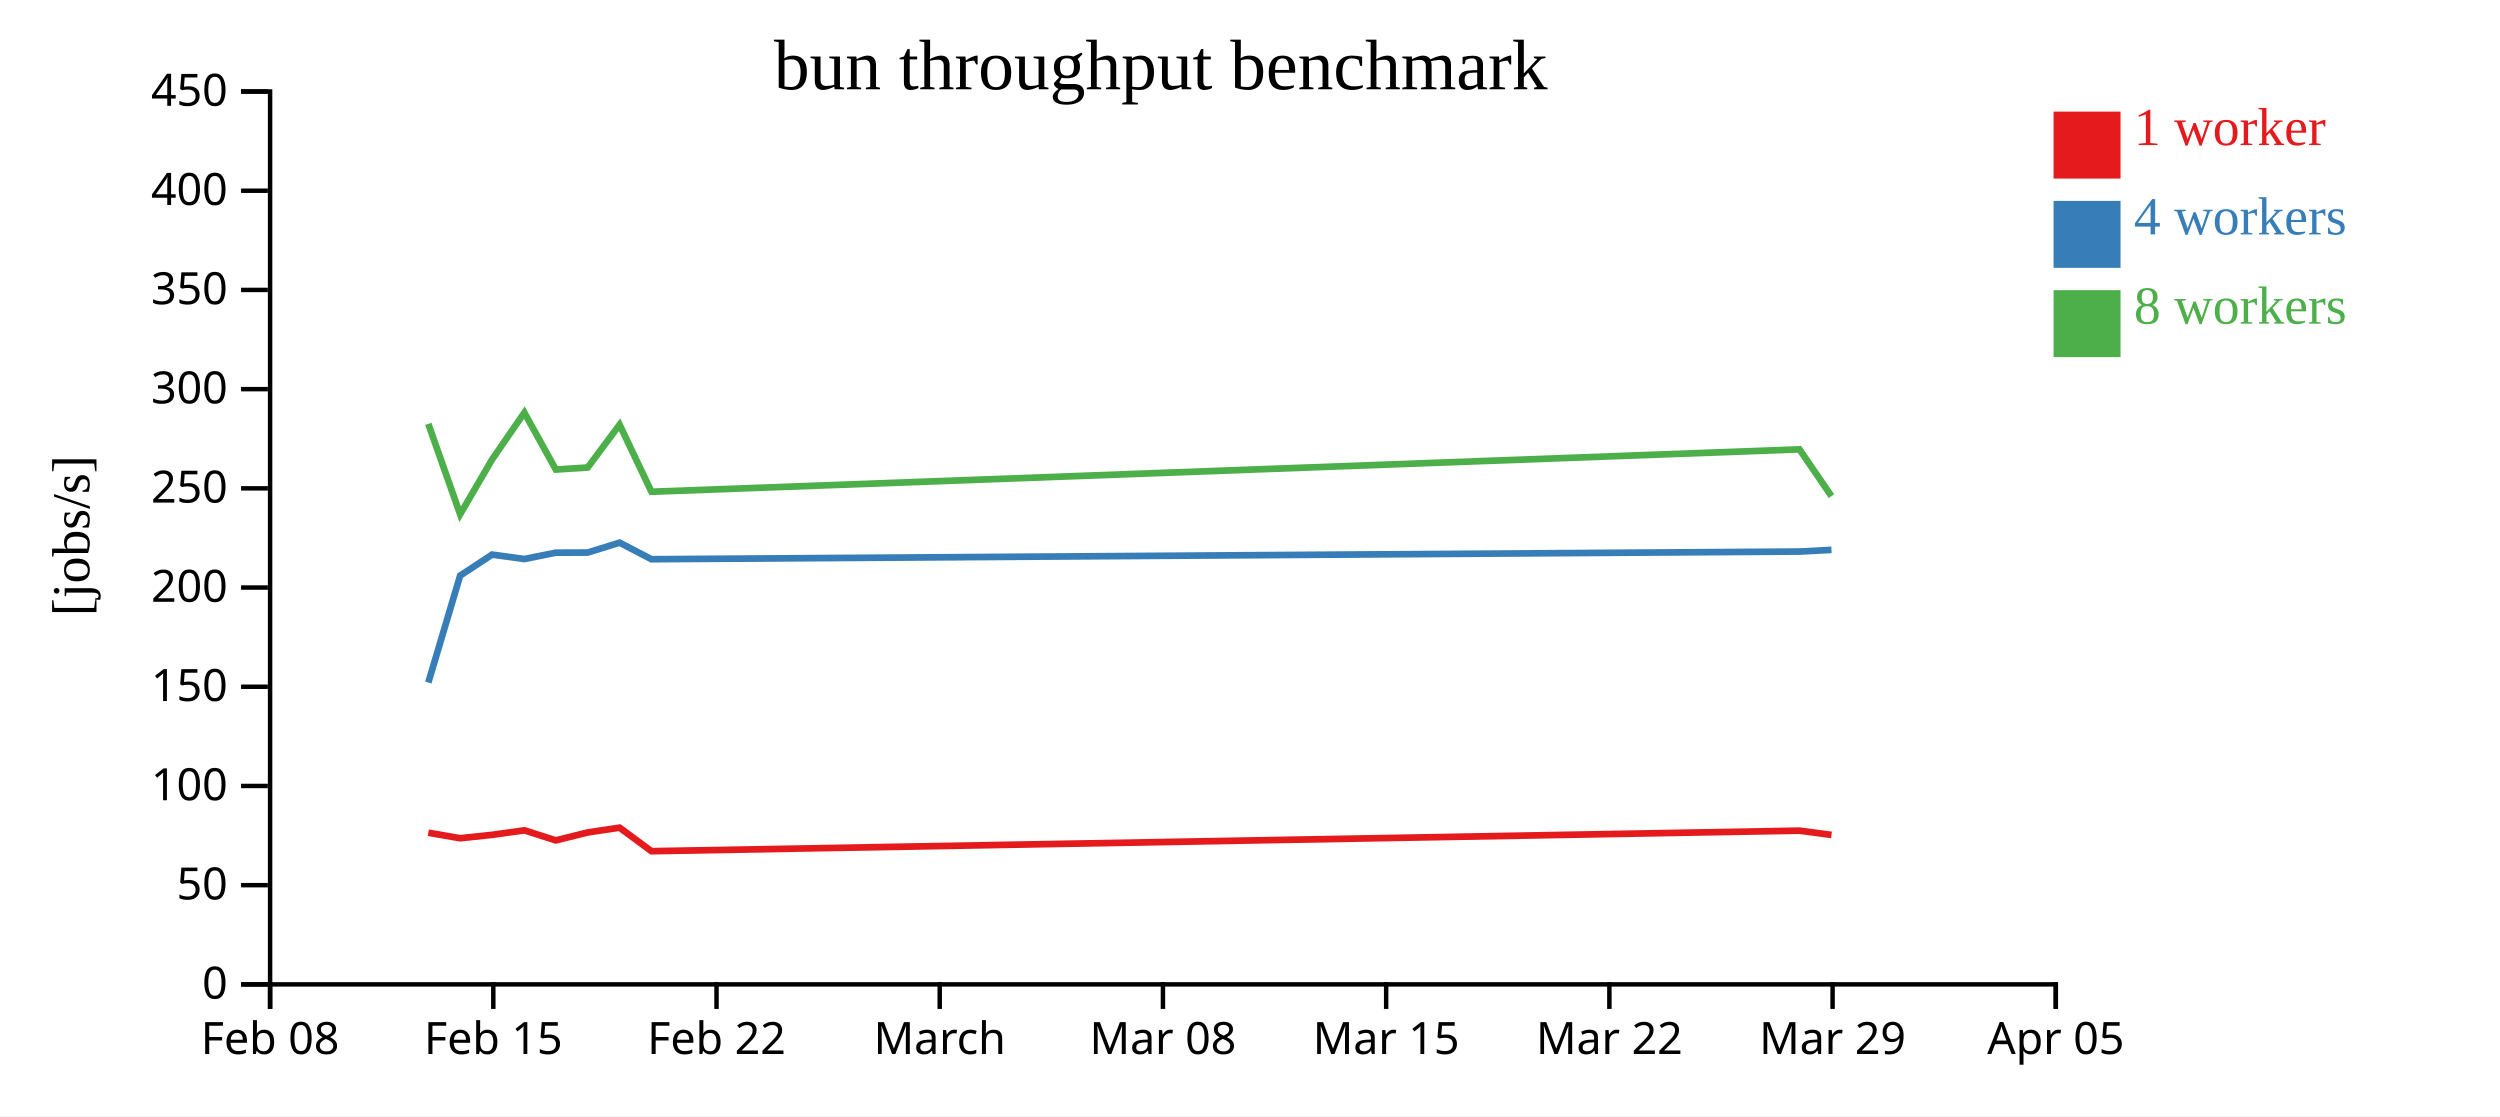
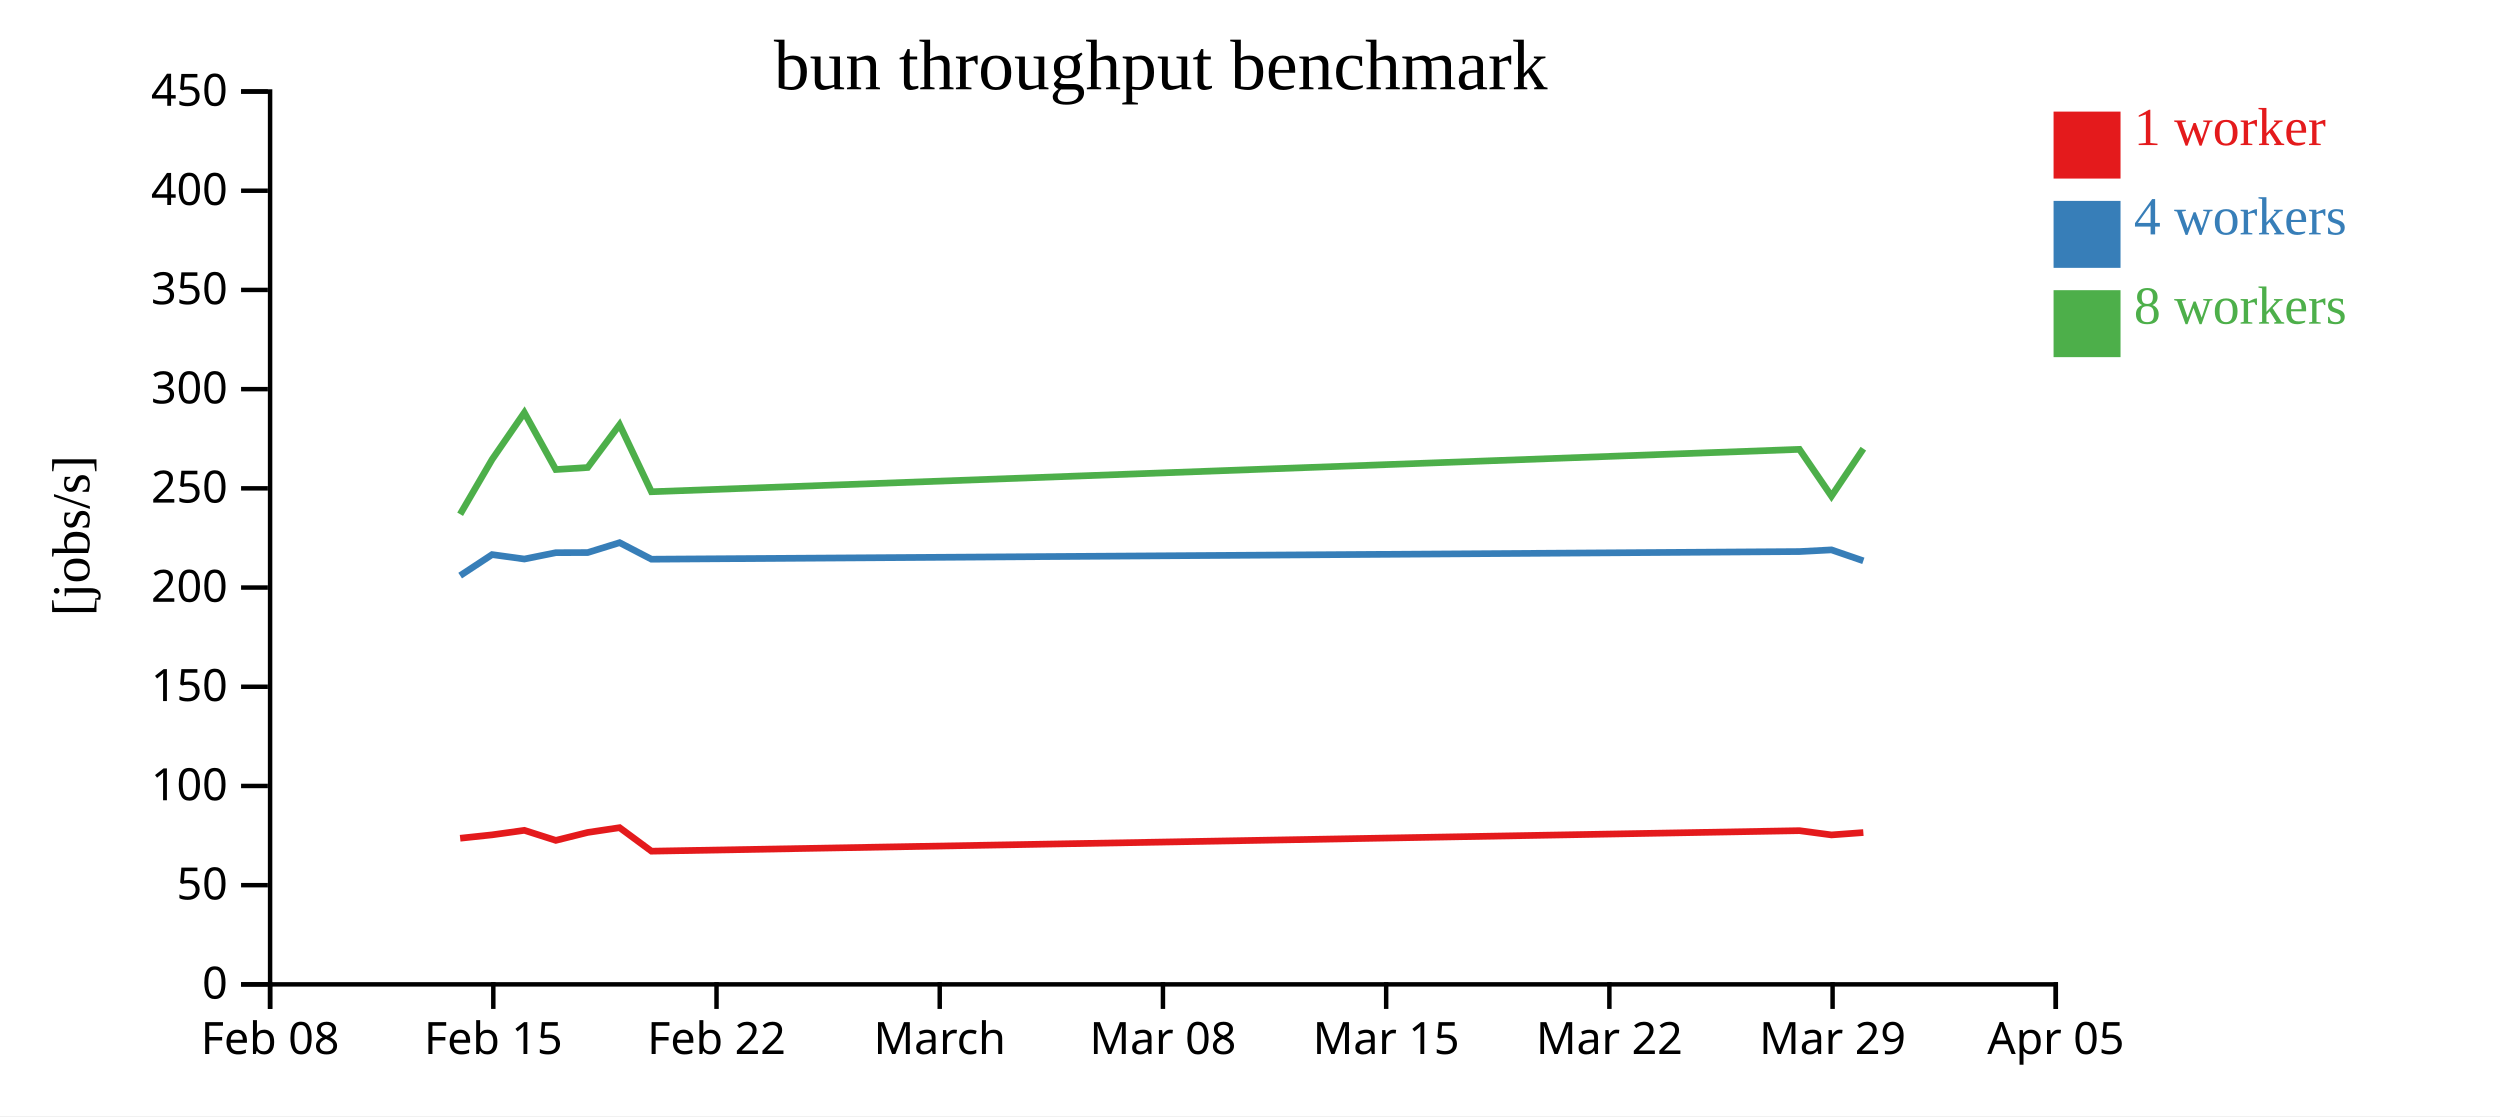
<svg xmlns="http://www.w3.org/2000/svg" width="560" height="250">
  <rect width="100%" height="100%" fill="white" />
  <g transform="translate(60,20)">
    <g transform="translate(0,200)" fill="none" font-size="10" font-family="sans-serif" text-anchor="middle">
      <path class="domain" stroke="currentColor" d="M0.5,6V0.5H400.5V6" />
      <g class="tick" opacity="1" transform="translate(0.5,0)">
        <line stroke="currentColor" y2="6" />
        <text fill="currentColor" y="9" dy="0.71em">Feb 08</text>
      </g>
      <g class="tick" opacity="1" transform="translate(50.5,0)">
        <line stroke="currentColor" y2="6" />
        <text fill="currentColor" y="9" dy="0.71em">Feb 15</text>
      </g>
      <g class="tick" opacity="1" transform="translate(100.5,0)">
        <line stroke="currentColor" y2="6" />
        <text fill="currentColor" y="9" dy="0.71em">Feb 22</text>
      </g>
      <g class="tick" opacity="1" transform="translate(150.5,0)">
        <line stroke="currentColor" y2="6" />
        <text fill="currentColor" y="9" dy="0.71em">March</text>
      </g>
      <g class="tick" opacity="1" transform="translate(200.5,0)">
        <line stroke="currentColor" y2="6" />
        <text fill="currentColor" y="9" dy="0.71em">Mar 08</text>
      </g>
      <g class="tick" opacity="1" transform="translate(250.5,0)">
        <line stroke="currentColor" y2="6" />
        <text fill="currentColor" y="9" dy="0.71em">Mar 15</text>
      </g>
      <g class="tick" opacity="1" transform="translate(300.5,0)">
        <line stroke="currentColor" y2="6" />
        <text fill="currentColor" y="9" dy="0.71em">Mar 22</text>
      </g>
      <g class="tick" opacity="1" transform="translate(350.5,0)">
        <line stroke="currentColor" y2="6" />
        <text fill="currentColor" y="9" dy="0.71em">Mar 29</text>
      </g>
      <g class="tick" opacity="1" transform="translate(400.5,0)">
        <line stroke="currentColor" y2="6" />
        <text fill="currentColor" y="9" dy="0.71em">Apr 05</text>
      </g>
    </g>
    <g fill="none" font-size="10" font-family="sans-serif" text-anchor="end">
      <path class="domain" stroke="currentColor" d="M-6,200.5H0.5V0.5H-6" />
      <g class="tick" opacity="1" transform="translate(0,200.5)">
        <line stroke="currentColor" x2="-6" />
        <text fill="currentColor" x="-9" dy="0.32em">0</text>
      </g>
      <g class="tick" opacity="1" transform="translate(0,178.2778)">
        <line stroke="currentColor" x2="-6" />
        <text fill="currentColor" x="-9" dy="0.32em">50</text>
      </g>
      <g class="tick" opacity="1" transform="translate(0,156.0556)">
        <line stroke="currentColor" x2="-6" />
        <text fill="currentColor" x="-9" dy="0.32em">100</text>
      </g>
      <g class="tick" opacity="1" transform="translate(0,133.8333)">
        <line stroke="currentColor" x2="-6" />
        <text fill="currentColor" x="-9" dy="0.32em">150</text>
      </g>
      <g class="tick" opacity="1" transform="translate(0,111.6111)">
        <line stroke="currentColor" x2="-6" />
        <text fill="currentColor" x="-9" dy="0.32em">200</text>
      </g>
      <g class="tick" opacity="1" transform="translate(0,89.38889)">
        <line stroke="currentColor" x2="-6" />
        <text fill="currentColor" x="-9" dy="0.32em">250</text>
      </g>
      <g class="tick" opacity="1" transform="translate(0,67.16667)">
        <line stroke="currentColor" x2="-6" />
        <text fill="currentColor" x="-9" dy="0.32em">300</text>
      </g>
      <g class="tick" opacity="1" transform="translate(0,44.94444)">
        <line stroke="currentColor" x2="-6" />
        <text fill="currentColor" x="-9" dy="0.32em">350</text>
      </g>
      <g class="tick" opacity="1" transform="translate(0,22.72222)">
        <line stroke="currentColor" x2="-6" />
        <text fill="currentColor" x="-9" dy="0.32em">400</text>
      </g>
      <g class="tick" opacity="1" transform="translate(0,0.5)">
        <line stroke="currentColor" x2="-6" />
        <text fill="currentColor" x="-9" dy="0.32em">450</text>
      </g>
    </g>
    <text text-anchor="middle" style="font-size: 12px" transform="rotate(-90)" y="-40" x="-100">[jobs/s]</text>
    <text text-anchor="middle" style="font-size: 16px" y="0" x="200">bun throughput benchmark</text>
-     <path class="line" fill="none" stroke="#e41a1c" stroke-width="1.5" d="M35.943,166.528L43.073,167.766L50.232,167.005L57.457,165.995L64.505,168.245L71.648,166.467L78.791,165.397L85.924,170.664L343.082,166.068L350.252,167.02" />
-     <path class="line" fill="none" stroke="#377eb8" stroke-width="1.5" d="M35.944,132.897L43.073,108.938L50.229,104.228L57.457,105.222L64.503,103.8L71.648,103.772L78.792,101.555L85.921,105.263L343.082,103.549L350.25,103.171" />
-     <path class="line" fill="none" stroke="#4daf4a" stroke-width="1.5" d="M35.939,74.945L43.07,95.195L50.227,82.918L57.453,72.433L64.5,85.176L71.644,84.72L78.787,75.133L85.92,90.152L343.076,80.654L350.246,91.139" />
+     <path class="line" fill="none" stroke="#e41a1c" stroke-width="1.5" d="M43.073,167.766L50.232,167.005L57.457,165.995L64.505,168.245L71.648,166.467L78.791,165.397L85.924,170.664L343.082,166.068L350.252,167.02L357.391,166.492" />
+     <path class="line" fill="none" stroke="#377eb8" stroke-width="1.5" d="M43.073,108.938L50.229,104.228L57.457,105.222L64.503,103.8L71.648,103.772L78.792,101.555L85.921,105.263L343.082,103.549L350.25,103.171L357.39,105.625" />
+     <path class="line" fill="none" stroke="#4daf4a" stroke-width="1.5" d="M43.07,95.195L50.227,82.918L57.453,72.433L64.5,85.176L71.644,84.72L78.787,75.133L85.92,90.152L343.076,80.654L350.246,91.139L357.389,80.504" />
    <rect class="dot" x="400" y="5" width="15" height="15" style="fill: #e41a1c;" />
    <rect class="dot" x="400" y="25" width="15" height="15" style="fill: #377eb8;" />
    <rect class="dot" x="400" y="45" width="15" height="15" style="fill: #4daf4a;" />
    <text class="label" x="418" y="12.5" style="fill: #e41a1c; alignment-baseline: middle;" text-anchor="left">1 worker</text>
    <text class="label" x="418" y="32.5" style="fill: #377eb8; alignment-baseline: middle;" text-anchor="left">4 workers</text>
    <text class="label" x="418" y="52.5" style="fill: #4daf4a; alignment-baseline: middle;" text-anchor="left">8 workers</text>
  </g>
</svg>
